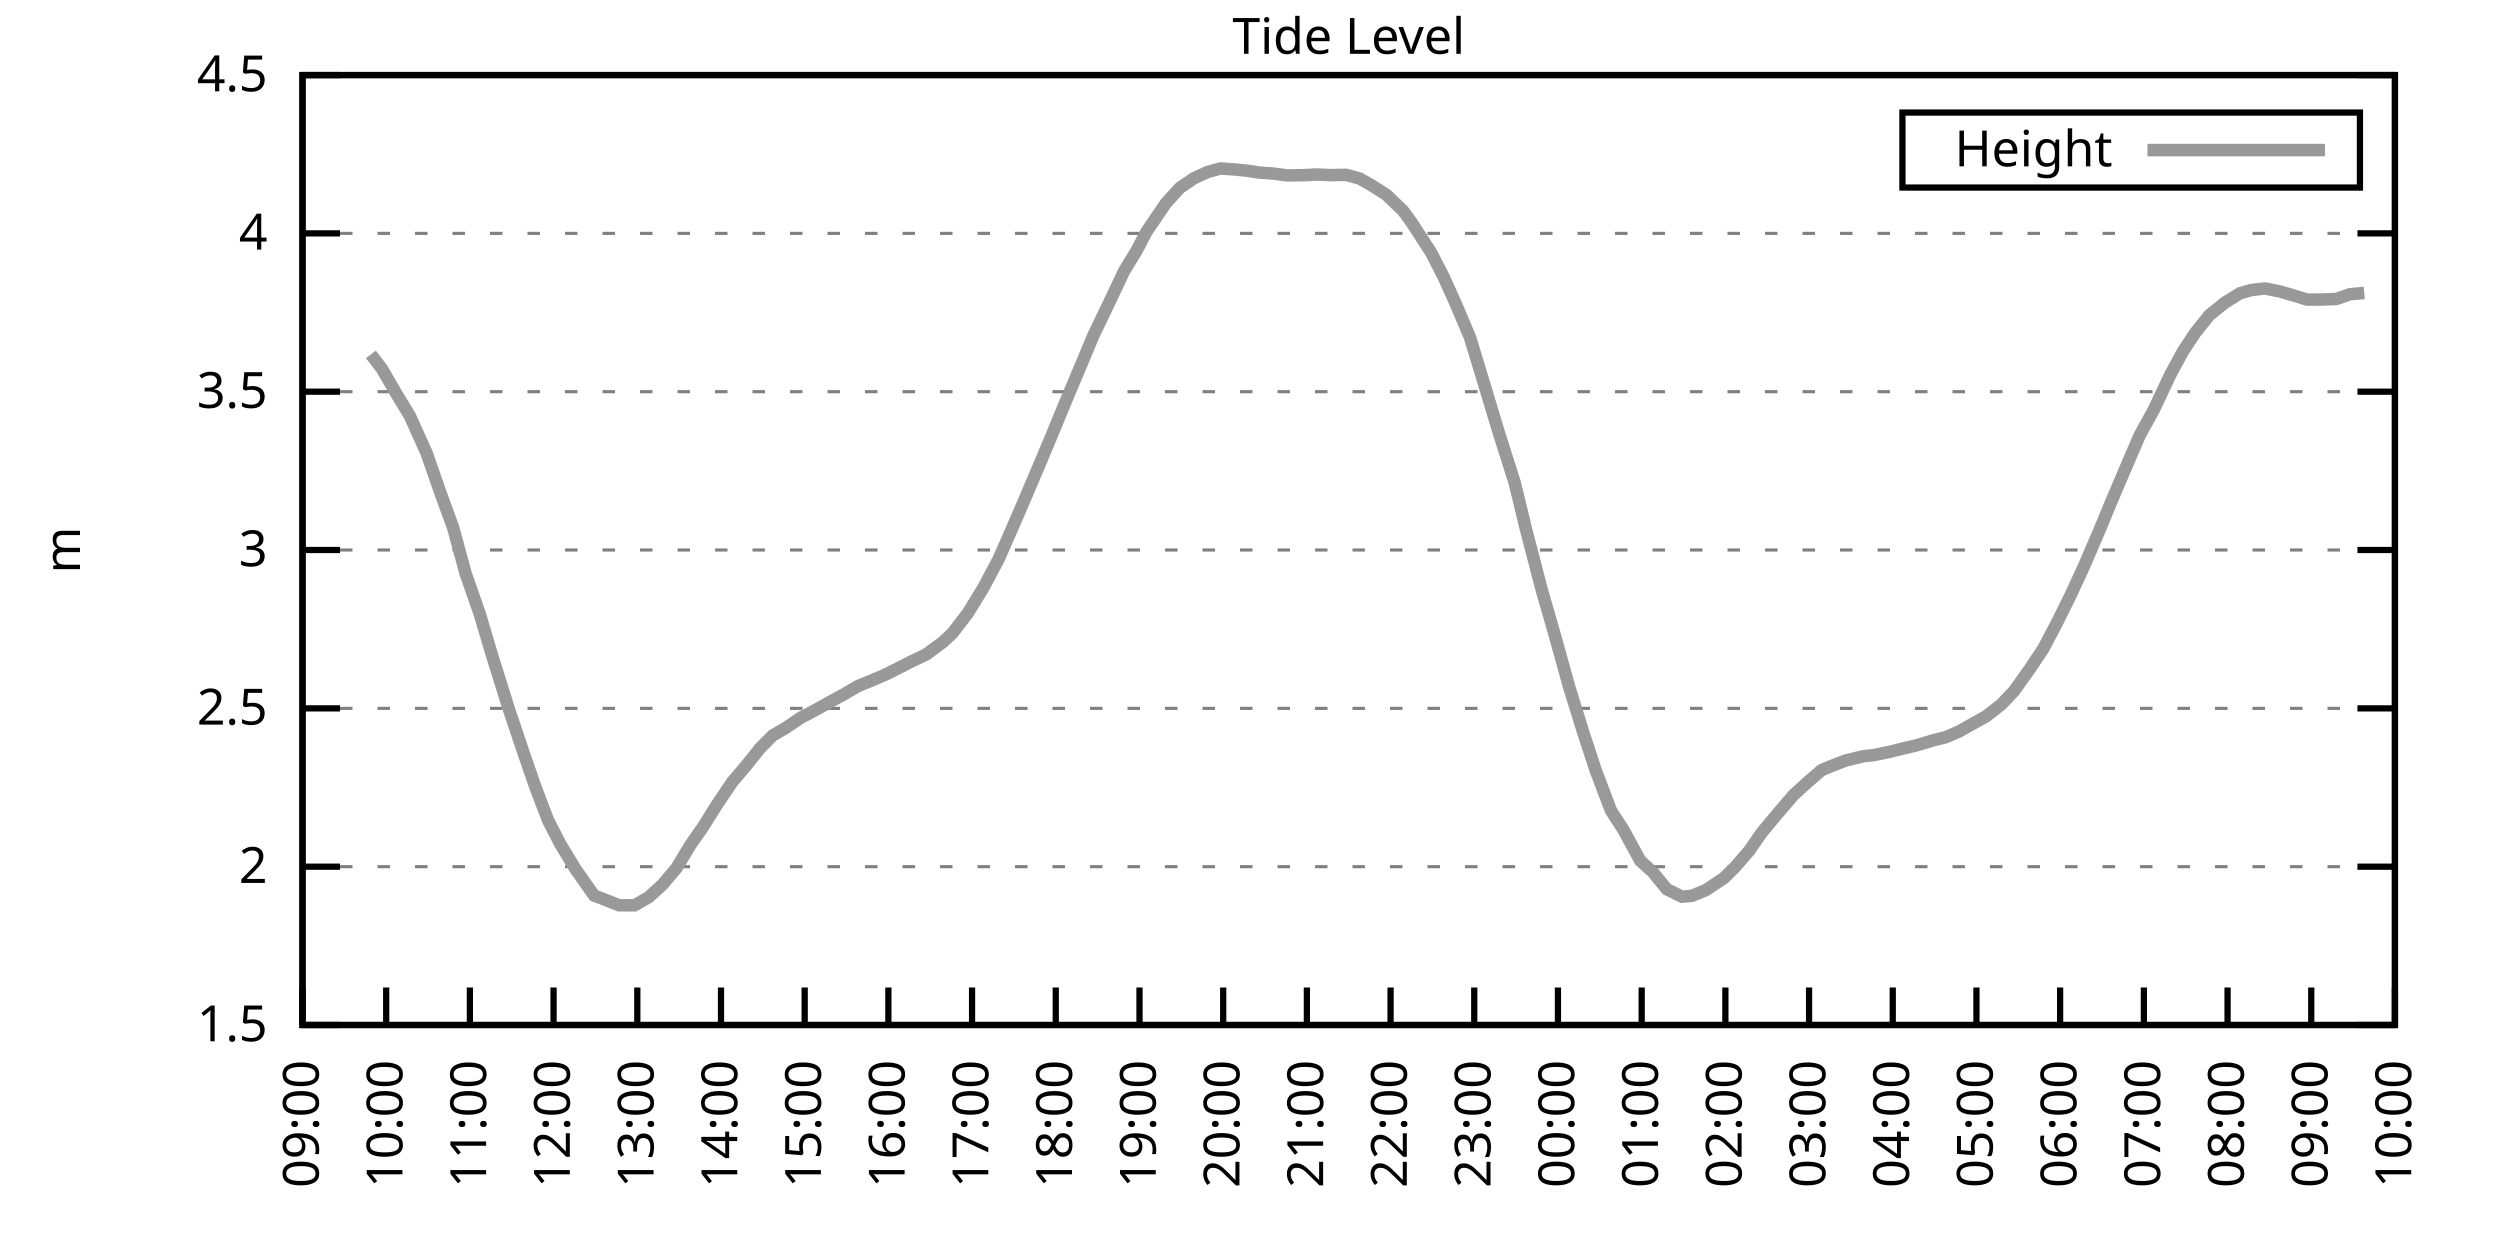
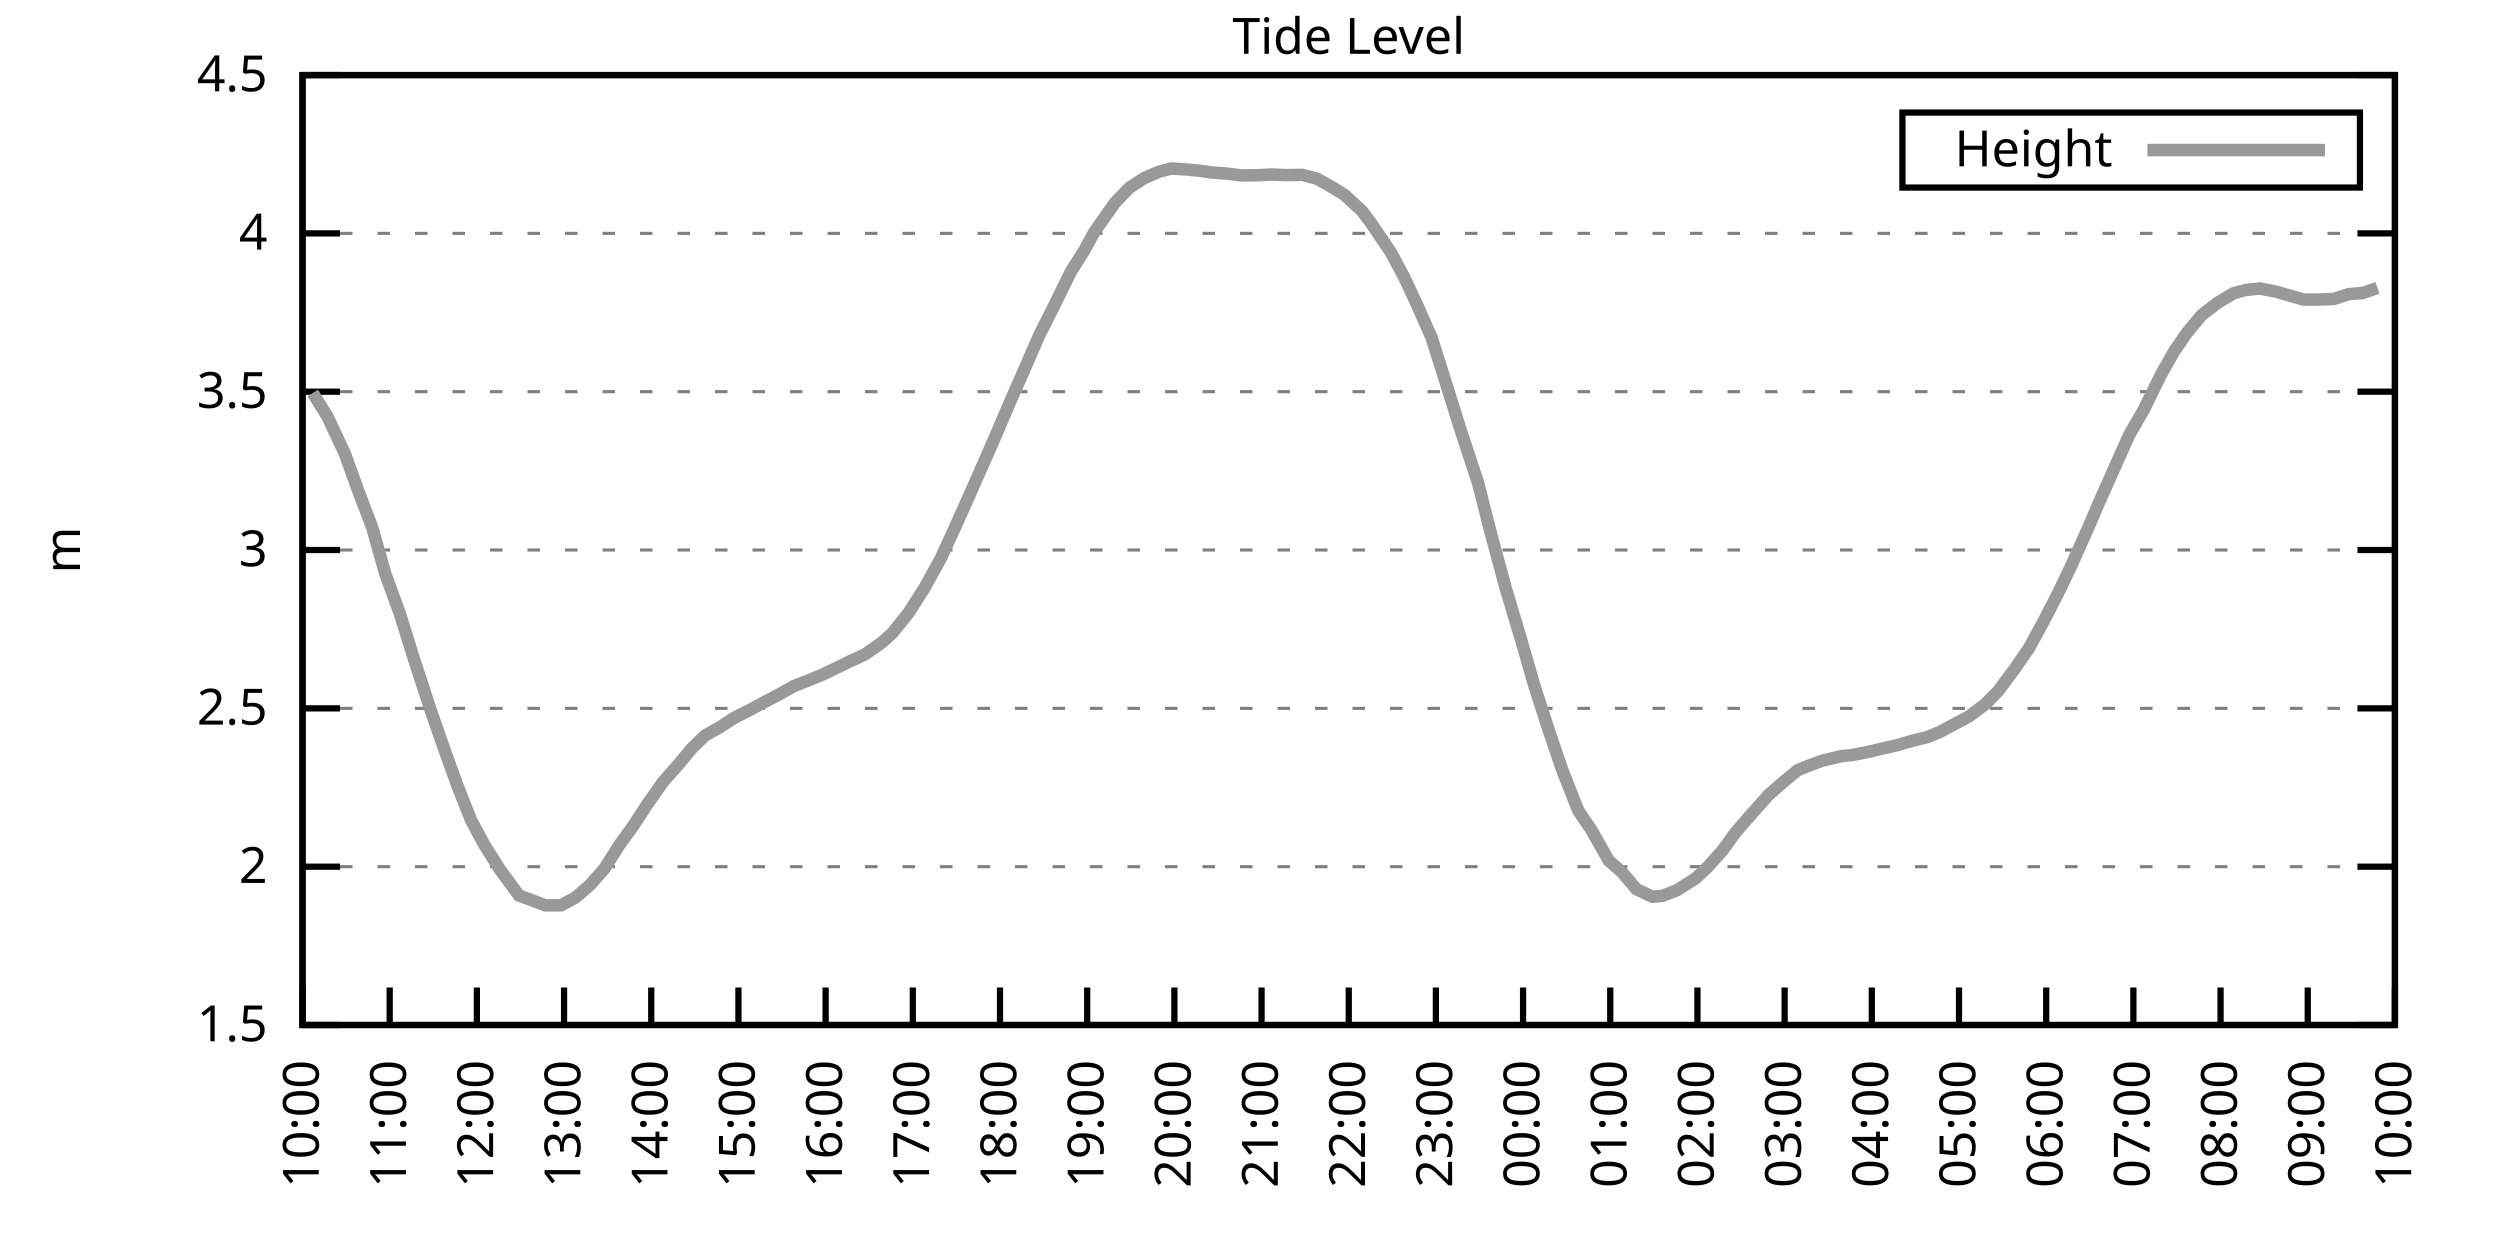
<svg xmlns="http://www.w3.org/2000/svg" xmlns:xlink="http://www.w3.org/1999/xlink" width="400" height="200" viewBox="0 0 400 200">
  <g id="gnuplot_canvas">
    <rect x="0" y="0" width="400" height="200" fill="none" />
    <defs>
      <circle id="gpDot" r="0.5" stroke-width="0.5" stroke="currentColor" />
      <path id="gpPt0" stroke-width="0.333" stroke="currentColor" d="M-1,0 h2 M0,-1 v2" />
      <path id="gpPt1" stroke-width="0.333" stroke="currentColor" d="M-1,-1 L1,1 M1,-1 L-1,1" />
      <path id="gpPt2" stroke-width="0.333" stroke="currentColor" d="M-1,0 L1,0 M0,-1 L0,1 M-1,-1 L1,1 M-1,1 L1,-1" />
      <rect id="gpPt3" stroke-width="0.333" stroke="currentColor" x="-1" y="-1" width="2" height="2" />
      <rect id="gpPt4" stroke-width="0.333" stroke="currentColor" fill="currentColor" x="-1" y="-1" width="2" height="2" />
      <circle id="gpPt5" stroke-width="0.333" stroke="currentColor" cx="0" cy="0" r="1" />
      <use xlink:href="#gpPt5" id="gpPt6" fill="currentColor" stroke="none" />
      <path id="gpPt7" stroke-width="0.333" stroke="currentColor" d="M0,-1.33 L-1.33,0.67 L1.33,0.67 z" />
      <use xlink:href="#gpPt7" id="gpPt8" fill="currentColor" stroke="none" />
      <use xlink:href="#gpPt7" id="gpPt9" stroke="currentColor" transform="rotate(180)" />
      <use xlink:href="#gpPt9" id="gpPt10" fill="currentColor" stroke="none" />
      <use xlink:href="#gpPt3" id="gpPt11" stroke="currentColor" transform="rotate(45)" />
      <use xlink:href="#gpPt11" id="gpPt12" fill="currentColor" stroke="none" />
      <path id="gpPt13" stroke-width="0.333" stroke="currentColor" d="M0,1.330 L1.265,0.411 L0.782,-1.067 L-0.782,-1.076 L-1.265,0.411 z" />
      <use xlink:href="#gpPt13" id="gpPt14" fill="currentColor" stroke="none" />
      <filter id="textbox" filterUnits="objectBoundingBox" x="0" y="0" height="1" width="1">
        <feFlood flood-color="white" flood-opacity="1" result="bgnd" />
        <feComposite in="SourceGraphic" in2="bgnd" operator="atop" />
      </filter>
      <filter id="greybox" filterUnits="objectBoundingBox" x="0" y="0" height="1" width="1">
        <feFlood flood-color="lightgrey" flood-opacity="1" result="grey" />
        <feComposite in="SourceGraphic" in2="grey" operator="atop" />
      </filter>
    </defs>
    <g fill="none" color="white" stroke="currentColor" stroke-width="1.00" stroke-linecap="butt" stroke-linejoin="miter">
</g>
    <g fill="none" color="black" stroke="currentColor" stroke-width="1.00" stroke-linecap="butt" stroke-linejoin="miter">
      <g stroke="none" shape-rendering="crispEdges">
        <polygon fill="rgb(255, 255, 255)" points="48.40,164.00 383.18,164.00 383.18,12.02 48.40,12.02 " />
      </g>
    </g>
    <g fill="none" color="black" stroke="currentColor" stroke-width="1.00" stroke-linecap="butt" stroke-linejoin="miter">
</g>
    <g fill="none" color="black" stroke="black" stroke-width="0.50" stroke-linecap="butt" stroke-linejoin="miter">
</g>
    <g fill="none" color="gray" stroke="currentColor" stroke-width="0.50" stroke-linecap="butt" stroke-linejoin="miter">
      <path stroke="gray" stroke-dasharray="2,4" class="gridline" d="M48.40,164.00 L383.19,164.00  " />
    </g>
    <g fill="none" color="gray" stroke="gray" stroke-width="1.00" stroke-linecap="butt" stroke-linejoin="miter">
</g>
    <g fill="none" color="black" stroke="currentColor" stroke-width="1.00" stroke-linecap="butt" stroke-linejoin="miter">
      <path stroke="black" d="M48.40,164.00 L54.40,164.00 M383.19,164.00 L377.19,164.00  " />
      <g transform="translate(42.80,166.60)" stroke="none" fill="black" font-family="Sans" font-size="8.00" text-anchor="end">
        <text>
          <tspan font-family="Sans"> 1.5</tspan>
        </text>
      </g>
    </g>
    <g fill="none" color="black" stroke="currentColor" stroke-width="1.00" stroke-linecap="butt" stroke-linejoin="miter">
</g>
    <g fill="none" color="black" stroke="black" stroke-width="0.50" stroke-linecap="butt" stroke-linejoin="miter">
</g>
    <g fill="none" color="gray" stroke="currentColor" stroke-width="0.50" stroke-linecap="butt" stroke-linejoin="miter">
      <path stroke="gray" stroke-dasharray="2,4" class="gridline" d="M48.40,138.67 L383.19,138.67  " />
    </g>
    <g fill="none" color="gray" stroke="gray" stroke-width="1.00" stroke-linecap="butt" stroke-linejoin="miter">
</g>
    <g fill="none" color="black" stroke="currentColor" stroke-width="1.00" stroke-linecap="butt" stroke-linejoin="miter">
      <path stroke="black" d="M48.40,138.67 L54.40,138.67 M383.19,138.67 L377.19,138.67  " />
      <g transform="translate(42.80,141.27)" stroke="none" fill="black" font-family="Sans" font-size="8.00" text-anchor="end">
        <text>
          <tspan font-family="Sans"> 2</tspan>
        </text>
      </g>
    </g>
    <g fill="none" color="black" stroke="currentColor" stroke-width="1.00" stroke-linecap="butt" stroke-linejoin="miter">
</g>
    <g fill="none" color="black" stroke="black" stroke-width="0.50" stroke-linecap="butt" stroke-linejoin="miter">
</g>
    <g fill="none" color="gray" stroke="currentColor" stroke-width="0.50" stroke-linecap="butt" stroke-linejoin="miter">
      <path stroke="gray" stroke-dasharray="2,4" class="gridline" d="M48.40,113.34 L383.19,113.34  " />
    </g>
    <g fill="none" color="gray" stroke="gray" stroke-width="1.00" stroke-linecap="butt" stroke-linejoin="miter">
</g>
    <g fill="none" color="black" stroke="currentColor" stroke-width="1.00" stroke-linecap="butt" stroke-linejoin="miter">
      <path stroke="black" d="M48.40,113.34 L54.40,113.34 M383.19,113.34 L377.19,113.34  " />
      <g transform="translate(42.80,115.94)" stroke="none" fill="black" font-family="Sans" font-size="8.00" text-anchor="end">
        <text>
          <tspan font-family="Sans"> 2.5</tspan>
        </text>
      </g>
    </g>
    <g fill="none" color="black" stroke="currentColor" stroke-width="1.00" stroke-linecap="butt" stroke-linejoin="miter">
</g>
    <g fill="none" color="black" stroke="black" stroke-width="0.50" stroke-linecap="butt" stroke-linejoin="miter">
</g>
    <g fill="none" color="gray" stroke="currentColor" stroke-width="0.50" stroke-linecap="butt" stroke-linejoin="miter">
      <path stroke="gray" stroke-dasharray="2,4" class="gridline" d="M48.40,88.00 L383.19,88.00  " />
    </g>
    <g fill="none" color="gray" stroke="gray" stroke-width="1.00" stroke-linecap="butt" stroke-linejoin="miter">
</g>
    <g fill="none" color="black" stroke="currentColor" stroke-width="1.00" stroke-linecap="butt" stroke-linejoin="miter">
      <path stroke="black" d="M48.40,88.00 L54.40,88.00 M383.19,88.00 L377.19,88.00  " />
      <g transform="translate(42.80,90.60)" stroke="none" fill="black" font-family="Sans" font-size="8.00" text-anchor="end">
        <text>
          <tspan font-family="Sans"> 3</tspan>
        </text>
      </g>
    </g>
    <g fill="none" color="black" stroke="currentColor" stroke-width="1.00" stroke-linecap="butt" stroke-linejoin="miter">
</g>
    <g fill="none" color="black" stroke="black" stroke-width="0.50" stroke-linecap="butt" stroke-linejoin="miter">
</g>
    <g fill="none" color="gray" stroke="currentColor" stroke-width="0.50" stroke-linecap="butt" stroke-linejoin="miter">
      <path stroke="gray" stroke-dasharray="2,4" class="gridline" d="M48.40,62.67 L383.19,62.67  " />
    </g>
    <g fill="none" color="gray" stroke="gray" stroke-width="1.00" stroke-linecap="butt" stroke-linejoin="miter">
</g>
    <g fill="none" color="black" stroke="currentColor" stroke-width="1.00" stroke-linecap="butt" stroke-linejoin="miter">
      <path stroke="black" d="M48.40,62.67 L54.40,62.67 M383.19,62.67 L377.19,62.67  " />
      <g transform="translate(42.80,65.27)" stroke="none" fill="black" font-family="Sans" font-size="8.00" text-anchor="end">
        <text>
          <tspan font-family="Sans"> 3.5</tspan>
        </text>
      </g>
    </g>
    <g fill="none" color="black" stroke="currentColor" stroke-width="1.00" stroke-linecap="butt" stroke-linejoin="miter">
</g>
    <g fill="none" color="black" stroke="black" stroke-width="0.50" stroke-linecap="butt" stroke-linejoin="miter">
</g>
    <g fill="none" color="gray" stroke="currentColor" stroke-width="0.50" stroke-linecap="butt" stroke-linejoin="miter">
      <path stroke="gray" stroke-dasharray="2,4" class="gridline" d="M48.40,37.34 L383.19,37.34  " />
    </g>
    <g fill="none" color="gray" stroke="gray" stroke-width="1.00" stroke-linecap="butt" stroke-linejoin="miter">
</g>
    <g fill="none" color="black" stroke="currentColor" stroke-width="1.00" stroke-linecap="butt" stroke-linejoin="miter">
      <path stroke="black" d="M48.40,37.34 L54.40,37.34 M383.19,37.34 L377.19,37.34  " />
      <g transform="translate(42.80,39.94)" stroke="none" fill="black" font-family="Sans" font-size="8.00" text-anchor="end">
        <text>
          <tspan font-family="Sans"> 4</tspan>
        </text>
      </g>
    </g>
    <g fill="none" color="black" stroke="currentColor" stroke-width="1.00" stroke-linecap="butt" stroke-linejoin="miter">
</g>
    <g fill="none" color="black" stroke="black" stroke-width="0.50" stroke-linecap="butt" stroke-linejoin="miter">
</g>
    <g fill="none" color="gray" stroke="currentColor" stroke-width="0.50" stroke-linecap="butt" stroke-linejoin="miter">
      <path stroke="gray" stroke-dasharray="2,4" class="gridline" d="M48.40,12.01 L383.19,12.01  " />
    </g>
    <g fill="none" color="gray" stroke="gray" stroke-width="1.00" stroke-linecap="butt" stroke-linejoin="miter">
</g>
    <g fill="none" color="black" stroke="currentColor" stroke-width="1.00" stroke-linecap="butt" stroke-linejoin="miter">
      <path stroke="black" d="M48.40,12.01 L54.40,12.01 M383.19,12.01 L377.19,12.01  " />
      <g transform="translate(42.80,14.61)" stroke="none" fill="black" font-family="Sans" font-size="8.00" text-anchor="end">
        <text>
          <tspan font-family="Sans"> 4.5</tspan>
        </text>
      </g>
    </g>
    <g fill="none" color="black" stroke="currentColor" stroke-width="1.00" stroke-linecap="butt" stroke-linejoin="miter">
      <path stroke="black" d="M48.40,164.00 L48.40,158.00  " />
      <g transform="translate(51.00,169.60) rotate(270.00)" stroke="none" fill="black" font-family="Sans" font-size="8.00" text-anchor="end">
        <text>
-           <tspan font-family="Sans">09:00</tspan>
-         </text>
-       </g>
-     </g>
-     <g fill="none" color="black" stroke="currentColor" stroke-width="1.00" stroke-linecap="butt" stroke-linejoin="miter">
-       <path stroke="black" d="M61.79,164.00 L61.79,158.00  " />
-       <g transform="translate(64.39,169.60) rotate(270.00)" stroke="none" fill="black" font-family="Sans" font-size="8.00" text-anchor="end">
-         <text>
          <tspan font-family="Sans">10:00</tspan>
        </text>
      </g>
    </g>
    <g fill="none" color="black" stroke="currentColor" stroke-width="1.00" stroke-linecap="butt" stroke-linejoin="miter">
-       <path stroke="black" d="M75.18,164.00 L75.18,158.00  " />
-       <g transform="translate(77.78,169.60) rotate(270.00)" stroke="none" fill="black" font-family="Sans" font-size="8.00" text-anchor="end">
+       <path stroke="black" d="M62.35,164.00 L62.35,158.00  " />
+       <g transform="translate(64.95,169.60) rotate(270.00)" stroke="none" fill="black" font-family="Sans" font-size="8.00" text-anchor="end">
        <text>
          <tspan font-family="Sans">11:00</tspan>
        </text>
      </g>
    </g>
    <g fill="none" color="black" stroke="currentColor" stroke-width="1.00" stroke-linecap="butt" stroke-linejoin="miter">
-       <path stroke="black" d="M88.57,164.00 L88.57,158.00  " />
-       <g transform="translate(91.17,169.60) rotate(270.00)" stroke="none" fill="black" font-family="Sans" font-size="8.00" text-anchor="end">
+       <path stroke="black" d="M76.30,164.00 L76.30,158.00  " />
+       <g transform="translate(78.90,169.60) rotate(270.00)" stroke="none" fill="black" font-family="Sans" font-size="8.00" text-anchor="end">
        <text>
          <tspan font-family="Sans">12:00</tspan>
        </text>
      </g>
    </g>
    <g fill="none" color="black" stroke="currentColor" stroke-width="1.00" stroke-linecap="butt" stroke-linejoin="miter">
-       <path stroke="black" d="M101.97,164.00 L101.97,158.00  " />
-       <g transform="translate(104.57,169.60) rotate(270.00)" stroke="none" fill="black" font-family="Sans" font-size="8.00" text-anchor="end">
+       <path stroke="black" d="M90.25,164.00 L90.25,158.00  " />
+       <g transform="translate(92.85,169.60) rotate(270.00)" stroke="none" fill="black" font-family="Sans" font-size="8.00" text-anchor="end">
        <text>
          <tspan font-family="Sans">13:00</tspan>
        </text>
      </g>
    </g>
    <g fill="none" color="black" stroke="currentColor" stroke-width="1.00" stroke-linecap="butt" stroke-linejoin="miter">
-       <path stroke="black" d="M115.36,164.00 L115.36,158.00  " />
-       <g transform="translate(117.96,169.60) rotate(270.00)" stroke="none" fill="black" font-family="Sans" font-size="8.00" text-anchor="end">
+       <path stroke="black" d="M104.20,164.00 L104.20,158.00  " />
+       <g transform="translate(106.80,169.60) rotate(270.00)" stroke="none" fill="black" font-family="Sans" font-size="8.00" text-anchor="end">
        <text>
          <tspan font-family="Sans">14:00</tspan>
        </text>
      </g>
    </g>
    <g fill="none" color="black" stroke="currentColor" stroke-width="1.00" stroke-linecap="butt" stroke-linejoin="miter">
-       <path stroke="black" d="M128.75,164.00 L128.75,158.00  " />
-       <g transform="translate(131.35,169.60) rotate(270.00)" stroke="none" fill="black" font-family="Sans" font-size="8.00" text-anchor="end">
+       <path stroke="black" d="M118.15,164.00 L118.15,158.00  " />
+       <g transform="translate(120.75,169.60) rotate(270.00)" stroke="none" fill="black" font-family="Sans" font-size="8.00" text-anchor="end">
        <text>
          <tspan font-family="Sans">15:00</tspan>
        </text>
      </g>
    </g>
    <g fill="none" color="black" stroke="currentColor" stroke-width="1.00" stroke-linecap="butt" stroke-linejoin="miter">
-       <path stroke="black" d="M142.14,164.00 L142.14,158.00  " />
-       <g transform="translate(144.74,169.60) rotate(270.00)" stroke="none" fill="black" font-family="Sans" font-size="8.00" text-anchor="end">
+       <path stroke="black" d="M132.10,164.00 L132.10,158.00  " />
+       <g transform="translate(134.70,169.60) rotate(270.00)" stroke="none" fill="black" font-family="Sans" font-size="8.00" text-anchor="end">
        <text>
          <tspan font-family="Sans">16:00</tspan>
        </text>
      </g>
    </g>
    <g fill="none" color="black" stroke="currentColor" stroke-width="1.00" stroke-linecap="butt" stroke-linejoin="miter">
-       <path stroke="black" d="M155.53,164.00 L155.53,158.00  " />
-       <g transform="translate(158.13,169.60) rotate(270.00)" stroke="none" fill="black" font-family="Sans" font-size="8.00" text-anchor="end">
+       <path stroke="black" d="M146.05,164.00 L146.05,158.00  " />
+       <g transform="translate(148.65,169.60) rotate(270.00)" stroke="none" fill="black" font-family="Sans" font-size="8.00" text-anchor="end">
        <text>
          <tspan font-family="Sans">17:00</tspan>
        </text>
      </g>
    </g>
    <g fill="none" color="black" stroke="currentColor" stroke-width="1.00" stroke-linecap="butt" stroke-linejoin="miter">
-       <path stroke="black" d="M168.92,164.00 L168.92,158.00  " />
-       <g transform="translate(171.52,169.60) rotate(270.00)" stroke="none" fill="black" font-family="Sans" font-size="8.00" text-anchor="end">
+       <path stroke="black" d="M160.00,164.00 L160.00,158.00  " />
+       <g transform="translate(162.60,169.60) rotate(270.00)" stroke="none" fill="black" font-family="Sans" font-size="8.00" text-anchor="end">
        <text>
          <tspan font-family="Sans">18:00</tspan>
        </text>
      </g>
    </g>
    <g fill="none" color="black" stroke="currentColor" stroke-width="1.00" stroke-linecap="butt" stroke-linejoin="miter">
-       <path stroke="black" d="M182.32,164.00 L182.32,158.00  " />
-       <g transform="translate(184.92,169.60) rotate(270.00)" stroke="none" fill="black" font-family="Sans" font-size="8.00" text-anchor="end">
+       <path stroke="black" d="M173.95,164.00 L173.95,158.00  " />
+       <g transform="translate(176.55,169.60) rotate(270.00)" stroke="none" fill="black" font-family="Sans" font-size="8.00" text-anchor="end">
        <text>
          <tspan font-family="Sans">19:00</tspan>
        </text>
      </g>
    </g>
    <g fill="none" color="black" stroke="currentColor" stroke-width="1.00" stroke-linecap="butt" stroke-linejoin="miter">
-       <path stroke="black" d="M195.71,164.00 L195.71,158.00  " />
-       <g transform="translate(198.31,169.60) rotate(270.00)" stroke="none" fill="black" font-family="Sans" font-size="8.00" text-anchor="end">
+       <path stroke="black" d="M187.90,164.00 L187.90,158.00  " />
+       <g transform="translate(190.50,169.60) rotate(270.00)" stroke="none" fill="black" font-family="Sans" font-size="8.00" text-anchor="end">
        <text>
          <tspan font-family="Sans">20:00</tspan>
        </text>
      </g>
    </g>
    <g fill="none" color="black" stroke="currentColor" stroke-width="1.00" stroke-linecap="butt" stroke-linejoin="miter">
-       <path stroke="black" d="M209.10,164.00 L209.10,158.00  " />
-       <g transform="translate(211.70,169.60) rotate(270.00)" stroke="none" fill="black" font-family="Sans" font-size="8.00" text-anchor="end">
+       <path stroke="black" d="M201.85,164.00 L201.85,158.00  " />
+       <g transform="translate(204.45,169.60) rotate(270.00)" stroke="none" fill="black" font-family="Sans" font-size="8.00" text-anchor="end">
        <text>
          <tspan font-family="Sans">21:00</tspan>
        </text>
      </g>
    </g>
    <g fill="none" color="black" stroke="currentColor" stroke-width="1.00" stroke-linecap="butt" stroke-linejoin="miter">
-       <path stroke="black" d="M222.49,164.00 L222.49,158.00  " />
-       <g transform="translate(225.09,169.60) rotate(270.00)" stroke="none" fill="black" font-family="Sans" font-size="8.00" text-anchor="end">
+       <path stroke="black" d="M215.80,164.00 L215.80,158.00  " />
+       <g transform="translate(218.40,169.60) rotate(270.00)" stroke="none" fill="black" font-family="Sans" font-size="8.00" text-anchor="end">
        <text>
          <tspan font-family="Sans">22:00</tspan>
        </text>
      </g>
    </g>
    <g fill="none" color="black" stroke="currentColor" stroke-width="1.00" stroke-linecap="butt" stroke-linejoin="miter">
-       <path stroke="black" d="M235.88,164.00 L235.88,158.00  " />
-       <g transform="translate(238.48,169.60) rotate(270.00)" stroke="none" fill="black" font-family="Sans" font-size="8.00" text-anchor="end">
+       <path stroke="black" d="M229.74,164.00 L229.74,158.00  " />
+       <g transform="translate(232.34,169.60) rotate(270.00)" stroke="none" fill="black" font-family="Sans" font-size="8.00" text-anchor="end">
        <text>
          <tspan font-family="Sans">23:00</tspan>
        </text>
      </g>
    </g>
    <g fill="none" color="black" stroke="currentColor" stroke-width="1.00" stroke-linecap="butt" stroke-linejoin="miter">
-       <path stroke="black" d="M249.27,164.00 L249.27,158.00  " />
-       <g transform="translate(251.87,169.60) rotate(270.00)" stroke="none" fill="black" font-family="Sans" font-size="8.00" text-anchor="end">
+       <path stroke="black" d="M243.69,164.00 L243.69,158.00  " />
+       <g transform="translate(246.29,169.60) rotate(270.00)" stroke="none" fill="black" font-family="Sans" font-size="8.00" text-anchor="end">
        <text>
          <tspan font-family="Sans">00:00</tspan>
        </text>
      </g>
    </g>
    <g fill="none" color="black" stroke="currentColor" stroke-width="1.00" stroke-linecap="butt" stroke-linejoin="miter">
-       <path stroke="black" d="M262.67,164.00 L262.67,158.00  " />
-       <g transform="translate(265.27,169.60) rotate(270.00)" stroke="none" fill="black" font-family="Sans" font-size="8.00" text-anchor="end">
+       <path stroke="black" d="M257.64,164.00 L257.64,158.00  " />
+       <g transform="translate(260.24,169.60) rotate(270.00)" stroke="none" fill="black" font-family="Sans" font-size="8.00" text-anchor="end">
        <text>
          <tspan font-family="Sans">01:00</tspan>
        </text>
      </g>
    </g>
    <g fill="none" color="black" stroke="currentColor" stroke-width="1.00" stroke-linecap="butt" stroke-linejoin="miter">
-       <path stroke="black" d="M276.06,164.00 L276.06,158.00  " />
-       <g transform="translate(278.66,169.60) rotate(270.00)" stroke="none" fill="black" font-family="Sans" font-size="8.00" text-anchor="end">
+       <path stroke="black" d="M271.59,164.00 L271.59,158.00  " />
+       <g transform="translate(274.19,169.60) rotate(270.00)" stroke="none" fill="black" font-family="Sans" font-size="8.00" text-anchor="end">
        <text>
          <tspan font-family="Sans">02:00</tspan>
        </text>
      </g>
    </g>
    <g fill="none" color="black" stroke="currentColor" stroke-width="1.00" stroke-linecap="butt" stroke-linejoin="miter">
-       <path stroke="black" d="M289.45,164.00 L289.45,158.00  " />
-       <g transform="translate(292.05,169.60) rotate(270.00)" stroke="none" fill="black" font-family="Sans" font-size="8.00" text-anchor="end">
+       <path stroke="black" d="M285.54,164.00 L285.54,158.00  " />
+       <g transform="translate(288.14,169.60) rotate(270.00)" stroke="none" fill="black" font-family="Sans" font-size="8.00" text-anchor="end">
        <text>
          <tspan font-family="Sans">03:00</tspan>
        </text>
      </g>
    </g>
    <g fill="none" color="black" stroke="currentColor" stroke-width="1.00" stroke-linecap="butt" stroke-linejoin="miter">
-       <path stroke="black" d="M302.84,164.00 L302.84,158.00  " />
-       <g transform="translate(305.44,169.60) rotate(270.00)" stroke="none" fill="black" font-family="Sans" font-size="8.00" text-anchor="end">
+       <path stroke="black" d="M299.49,164.00 L299.49,158.00  " />
+       <g transform="translate(302.09,169.60) rotate(270.00)" stroke="none" fill="black" font-family="Sans" font-size="8.00" text-anchor="end">
        <text>
          <tspan font-family="Sans">04:00</tspan>
        </text>
      </g>
    </g>
    <g fill="none" color="black" stroke="currentColor" stroke-width="1.00" stroke-linecap="butt" stroke-linejoin="miter">
-       <path stroke="black" d="M316.23,164.00 L316.23,158.00  " />
-       <g transform="translate(318.83,169.60) rotate(270.00)" stroke="none" fill="black" font-family="Sans" font-size="8.00" text-anchor="end">
+       <path stroke="black" d="M313.44,164.00 L313.44,158.00  " />
+       <g transform="translate(316.04,169.60) rotate(270.00)" stroke="none" fill="black" font-family="Sans" font-size="8.00" text-anchor="end">
        <text>
          <tspan font-family="Sans">05:00</tspan>
        </text>
      </g>
    </g>
    <g fill="none" color="black" stroke="currentColor" stroke-width="1.00" stroke-linecap="butt" stroke-linejoin="miter">
-       <path stroke="black" d="M329.62,164.00 L329.62,158.00  " />
-       <g transform="translate(332.22,169.60) rotate(270.00)" stroke="none" fill="black" font-family="Sans" font-size="8.00" text-anchor="end">
+       <path stroke="black" d="M327.39,164.00 L327.39,158.00  " />
+       <g transform="translate(329.99,169.60) rotate(270.00)" stroke="none" fill="black" font-family="Sans" font-size="8.00" text-anchor="end">
        <text>
          <tspan font-family="Sans">06:00</tspan>
        </text>
      </g>
    </g>
    <g fill="none" color="black" stroke="currentColor" stroke-width="1.00" stroke-linecap="butt" stroke-linejoin="miter">
-       <path stroke="black" d="M343.02,164.00 L343.02,158.00  " />
-       <g transform="translate(345.62,169.60) rotate(270.00)" stroke="none" fill="black" font-family="Sans" font-size="8.00" text-anchor="end">
+       <path stroke="black" d="M341.34,164.00 L341.34,158.00  " />
+       <g transform="translate(343.94,169.60) rotate(270.00)" stroke="none" fill="black" font-family="Sans" font-size="8.00" text-anchor="end">
        <text>
          <tspan font-family="Sans">07:00</tspan>
        </text>
      </g>
    </g>
    <g fill="none" color="black" stroke="currentColor" stroke-width="1.00" stroke-linecap="butt" stroke-linejoin="miter">
-       <path stroke="black" d="M356.41,164.00 L356.41,158.00  " />
-       <g transform="translate(359.01,169.60) rotate(270.00)" stroke="none" fill="black" font-family="Sans" font-size="8.00" text-anchor="end">
+       <path stroke="black" d="M355.29,164.00 L355.29,158.00  " />
+       <g transform="translate(357.89,169.60) rotate(270.00)" stroke="none" fill="black" font-family="Sans" font-size="8.00" text-anchor="end">
        <text>
          <tspan font-family="Sans">08:00</tspan>
        </text>
      </g>
    </g>
    <g fill="none" color="black" stroke="currentColor" stroke-width="1.00" stroke-linecap="butt" stroke-linejoin="miter">
-       <path stroke="black" d="M369.80,164.00 L369.80,158.00  " />
-       <g transform="translate(372.40,169.60) rotate(270.00)" stroke="none" fill="black" font-family="Sans" font-size="8.00" text-anchor="end">
+       <path stroke="black" d="M369.24,164.00 L369.24,158.00  " />
+       <g transform="translate(371.84,169.60) rotate(270.00)" stroke="none" fill="black" font-family="Sans" font-size="8.00" text-anchor="end">
        <text>
          <tspan font-family="Sans">09:00</tspan>
        </text>
      </g>
    </g>
    <g fill="none" color="black" stroke="currentColor" stroke-width="1.00" stroke-linecap="butt" stroke-linejoin="miter">
      <path stroke="black" d="M383.19,164.00 L383.19,158.00  " />
      <g transform="translate(385.79,169.60) rotate(270.00)" stroke="none" fill="black" font-family="Sans" font-size="8.00" text-anchor="end">
        <text>
          <tspan font-family="Sans">10:00</tspan>
        </text>
      </g>
    </g>
    <g fill="none" color="black" stroke="currentColor" stroke-width="1.00" stroke-linecap="butt" stroke-linejoin="miter">
</g>
    <g fill="none" color="black" stroke="currentColor" stroke-width="1.00" stroke-linecap="butt" stroke-linejoin="miter">
      <path stroke="black" d="M48.40,12.01 L48.40,164.00 L383.19,164.00 L383.19,12.01 L48.40,12.01 Z  " />
    </g>
    <g fill="none" color="black" stroke="currentColor" stroke-width="1.00" stroke-linecap="butt" stroke-linejoin="miter">
</g>
    <g fill="none" color="black" stroke="currentColor" stroke-width="1.00" stroke-linecap="butt" stroke-linejoin="miter">
      <path stroke="black" d="M304.39,30.01 L304.39,18.01 L377.59,18.01 L377.59,30.01 L304.39,30.01 Z  " />
    </g>
    <g id="Tide_level_plot_1">
      <g fill="none" color="white" stroke="black" stroke-width="2.00" stroke-linecap="butt" stroke-linejoin="miter">
</g>
      <g fill="none" color="black" stroke="currentColor" stroke-width="2.00" stroke-linecap="butt" stroke-linejoin="miter">
        <g transform="translate(337.99,26.61)" stroke="none" fill="black" font-family="Sans" font-size="8.00" text-anchor="end">
          <text>
            <tspan font-family="Sans">Height</tspan>
          </text>
        </g>
      </g>
      <g fill="none" color="black" stroke="currentColor" stroke-width="2.00" stroke-linecap="butt" stroke-linejoin="miter">
-         <path stroke="rgb(153, 153, 153)" d="M343.59,24.01 L371.99,24.01 M59.34,56.70 L61.12,59.03 L63.35,62.88 L65.59,66.57 L68.26,72.50 L70.50,78.94   L72.50,84.41 L74.51,91.80 L76.75,98.19 L78.75,104.93 L81.43,113.49 L83.66,120.13 L85.67,125.95 L87.68,131.22   L89.69,135.12 L92.15,139.17 L95.05,143.28 L97.28,144.14 L99.06,144.85 L101.52,144.85 L103.75,143.58 L105.98,141.56   L108.22,138.92 L110.45,135.22 L112.46,132.34 L114.69,128.79 L117.14,125.14 L119.38,122.51 L121.61,119.72 L123.62,117.69   L125.85,116.38 L128.08,114.86 L130.31,113.69 L132.77,112.32 L135.00,111.11 L137.23,109.79 L139.46,108.88 L141.69,107.92   L143.93,106.80 L145.71,105.89 L148.17,104.72 L150.85,102.75 L152.41,101.28 L154.86,98.09 L157.32,94.08 L159.77,89.47   L161.78,84.91 L164.01,79.75 L166.25,74.48 L168.25,69.72 L170.49,64.29 L172.94,58.47 L174.95,53.66 L176.96,49.50   L179.86,43.37 L181.87,40.08 L183.43,37.09 L186.56,32.48 L188.79,30.05 L191.02,28.53 L193.25,27.51 L195.26,26.96   L197.49,27.11 L199.50,27.31 L201.51,27.61 L203.74,27.77 L205.97,28.07 L208.88,28.02 L210.66,27.92 L212.89,28.02   L215.35,27.97 L217.58,28.58 L219.59,29.74 L221.82,31.16 L224.50,33.74 L225.84,35.57 L228.96,40.38 L230.97,44.28   L232.98,48.74 L235.21,54.01 L237.44,61.36 L239.68,68.80 L242.36,77.26 L244.14,84.61 L246.60,94.08 L248.83,101.84   L251.06,109.89 L253.29,117.09 L255.30,123.22 L257.76,129.70 L259.76,132.79 L262.44,137.71 L264.45,139.53 L266.68,142.27   L269.14,143.48 L270.70,143.33 L272.93,142.42 L275.83,140.49 L277.62,138.72 L279.85,136.14 L281.86,133.25 L284.09,130.56   L286.99,127.17 L289.23,125.14 L291.46,123.22 L293.02,122.56 L295.25,121.70 L298.15,120.99 L299.72,120.83 L302.62,120.23   L304.63,119.72 L306.63,119.26 L309.31,118.45 L311.32,117.95 L313.33,117.09 L317.79,114.60 L320.25,112.68 L322.26,110.55   L324.71,107.11 L326.95,103.76 L329.18,99.51 L331.41,95.00 L333.42,90.64 L336.10,84.41 L337.66,80.61 L340.56,73.82   L342.35,69.66 L344.58,65.61 L347.26,59.94 L349.26,56.24 L351.27,53.20 L353.51,50.41 L355.96,48.44 L358.42,46.92   L360.20,46.41 L362.43,46.16 L364.89,46.66 L367.12,47.32 L369.13,47.93 L371.58,47.93 L373.82,47.83 L376.05,47.07   L378.28,46.87  " />
+         <path stroke="rgb(153, 153, 153)" d="M343.59,24.01 L371.99,24.01 M50.03,62.88 L52.35,66.57 L55.14,72.50 L57.47,78.94 L59.56,84.41 L61.65,91.80   L63.98,98.19 L66.07,104.93 L68.86,113.49 L71.18,120.13 L73.28,125.95 L75.37,131.22 L77.46,135.12 L80.02,139.17   L83.04,143.28 L85.37,144.14 L87.23,144.85 L89.78,144.85 L92.11,143.58 L94.43,141.56 L96.76,138.92 L99.08,135.22   L101.18,132.34 L103.50,128.79 L106.06,125.14 L108.38,122.51 L110.71,119.72 L112.80,117.69 L115.13,116.38 L117.45,114.86   L119.78,113.69 L122.33,112.32 L124.66,111.11 L126.98,109.79 L129.31,108.88 L131.63,107.92 L133.96,106.80 L135.82,105.89   L138.37,104.72 L141.16,102.75 L142.79,101.28 L145.35,98.09 L147.91,94.08 L150.46,89.47 L152.56,84.91 L154.88,79.75   L157.21,74.48 L159.30,69.72 L161.62,64.29 L164.18,58.47 L166.27,53.66 L168.37,49.50 L171.39,43.37 L173.48,40.08   L175.11,37.09 L178.36,32.48 L180.69,30.05 L183.01,28.53 L185.34,27.51 L187.43,26.96 L189.76,27.11 L191.85,27.31   L193.94,27.61 L196.27,27.77 L198.59,28.07 L201.61,28.02 L203.47,27.92 L205.80,28.02 L208.36,27.97 L210.68,28.58   L212.77,29.74 L215.10,31.16 L217.89,33.74 L219.28,35.57 L222.54,40.38 L224.63,44.28 L226.72,48.74 L229.05,54.01   L231.37,61.36 L233.70,68.80 L236.49,77.26 L238.35,84.61 L240.90,94.08 L243.23,101.84 L245.55,109.89 L247.88,117.09   L249.97,123.22 L252.53,129.70 L254.62,132.79 L257.41,137.71 L259.50,139.53 L261.83,142.27 L264.39,143.48 L266.01,143.33   L268.34,142.42 L271.36,140.49 L273.22,138.72 L275.55,136.14 L277.64,133.25 L279.96,130.56 L282.99,127.17 L285.31,125.14   L287.64,123.22 L289.26,122.56 L291.59,121.70 L294.61,120.99 L296.24,120.83 L299.26,120.23 L301.35,119.72 L303.44,119.26   L306.23,118.45 L308.33,117.95 L310.42,117.09 L315.07,114.60 L317.63,112.68 L319.72,110.55 L322.28,107.11 L324.60,103.76   L326.93,99.51 L329.25,95.00 L331.34,90.64 L334.13,84.41 L335.76,80.61 L338.78,73.82 L340.64,69.66 L342.97,65.61   L345.76,59.94 L347.85,56.24 L349.94,53.20 L352.27,50.41 L354.83,48.44 L357.38,46.92 L359.24,46.41 L361.57,46.16   L364.13,46.66 L366.45,47.32 L368.54,47.93 L371.10,47.93 L373.43,47.83 L375.75,47.07 L378.08,46.87 L380.40,46.06    " />
      </g>
    </g>
    <g fill="none" color="black" stroke="currentColor" stroke-width="2.00" stroke-linecap="butt" stroke-linejoin="miter">
</g>
    <g fill="none" color="black" stroke="black" stroke-width="1.00" stroke-linecap="butt" stroke-linejoin="miter">
</g>
    <g fill="none" color="black" stroke="currentColor" stroke-width="1.00" stroke-linecap="butt" stroke-linejoin="miter">
      <path stroke="black" d="M48.40,12.01 L48.40,164.00 L383.19,164.00 L383.19,12.01 L48.40,12.01 Z  " />
      <g transform="translate(12.80,88.01) rotate(270.00)" stroke="none" fill="black" font-family="Sans" font-size="8.00" text-anchor="middle">
        <text>
          <tspan font-family="Sans">m</tspan>
        </text>
      </g>
    </g>
    <g fill="none" color="black" stroke="currentColor" stroke-width="1.00" stroke-linecap="butt" stroke-linejoin="miter">
</g>
    <g fill="none" color="black" stroke="currentColor" stroke-width="1.00" stroke-linecap="butt" stroke-linejoin="miter">
      <g transform="translate(215.79,8.61)" stroke="none" fill="black" font-family="Sans" font-size="8.00" text-anchor="middle">
        <text>
          <tspan font-family="Sans">Tide Level</tspan>
        </text>
      </g>
    </g>
    <g fill="none" color="black" stroke="currentColor" stroke-width="1.00" stroke-linecap="butt" stroke-linejoin="miter">
</g>
  </g>
</svg>
